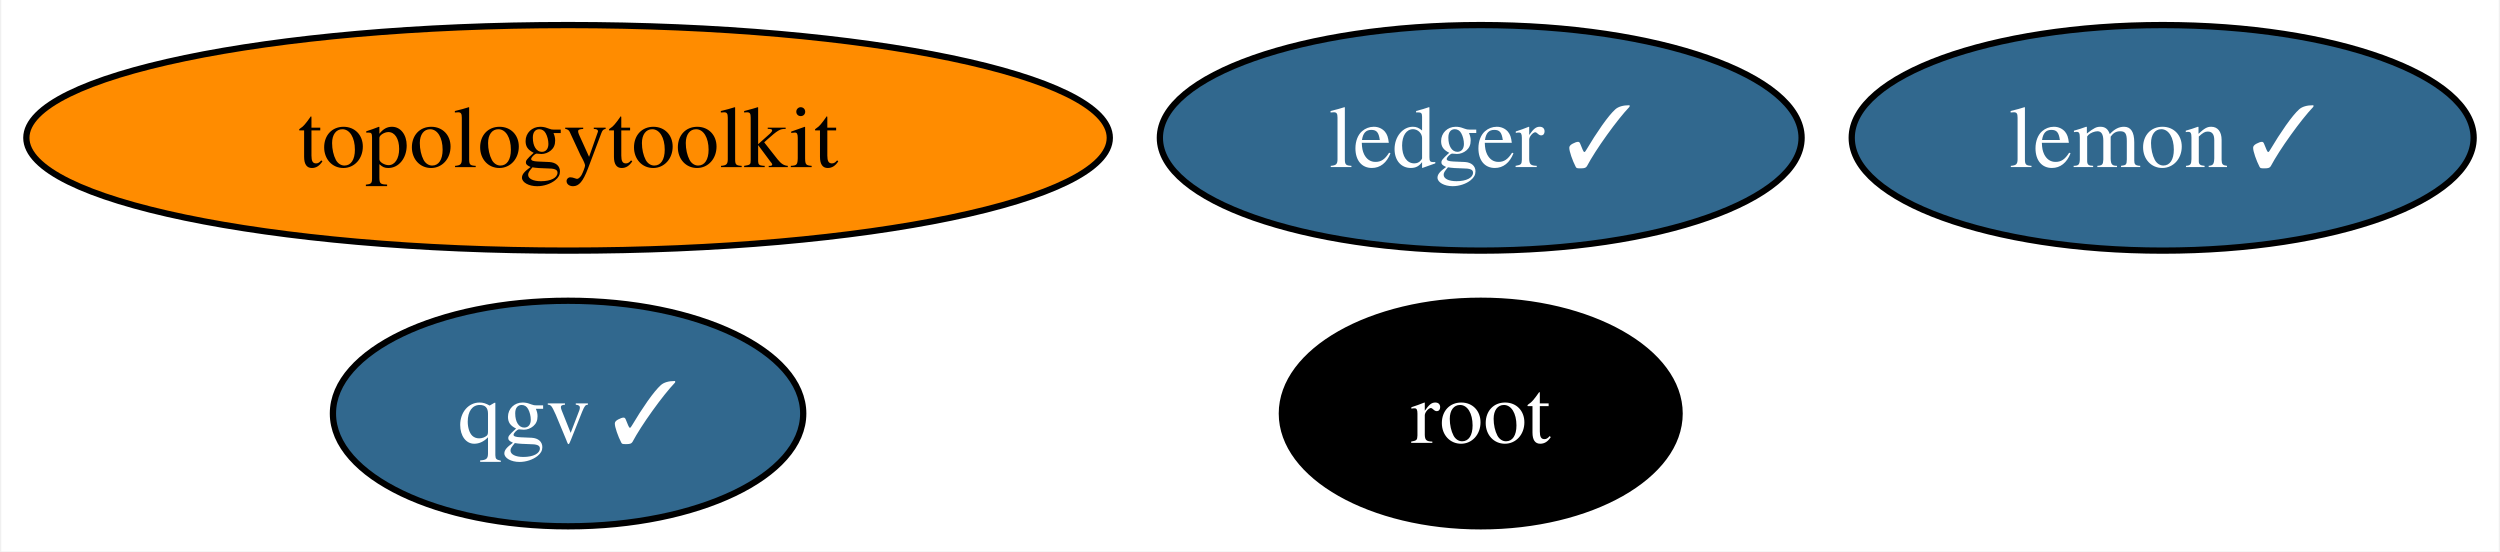
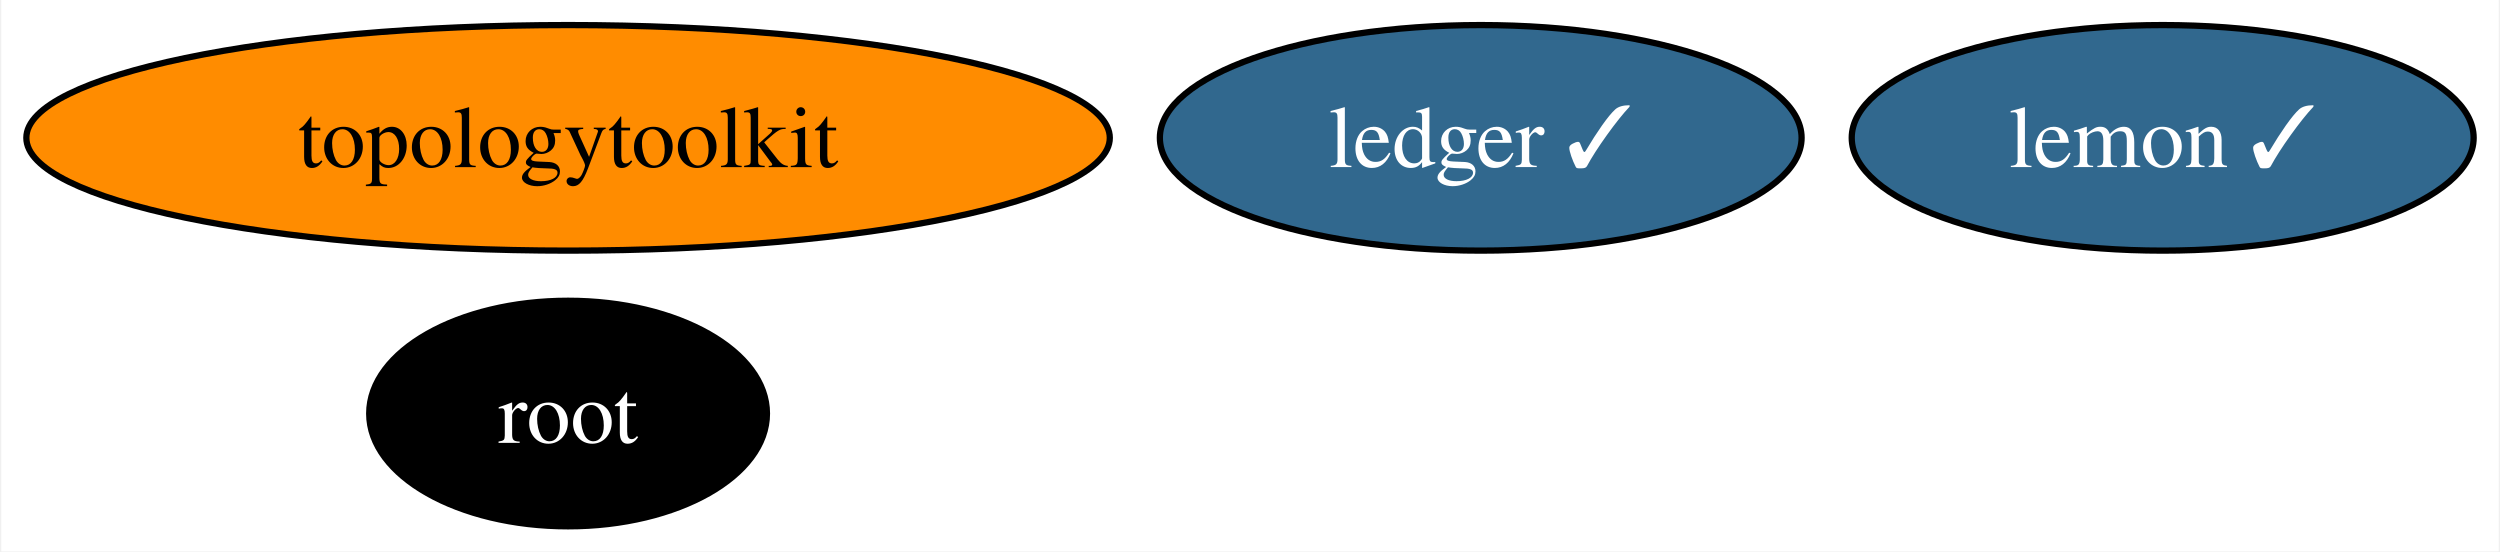
<svg xmlns="http://www.w3.org/2000/svg" xmlns:xlink="http://www.w3.org/1999/xlink" width="399pt" height="88pt" viewBox="0.00 0.00 398.59 88.00">
  <g id="graph0" class="graph" transform="scale(1 1) rotate(0) translate(4 84)">
    <polygon fill="white" stroke="none" points="-4,4 -4,-84 394.59,-84 394.59,4 -4,4" />
    <g id="node1" class="node">
      <g id="a_node1">
        <a xlink:href="https://github.com/conda-forge/lemon-feedstock/pull/37" xlink:title="lemon ✓">
          <ellipse fill="#31688e" stroke="black" cx="340.96" cy="-62" rx="49.63" ry="18" />
          <text text-anchor="middle" x="340.96" y="-57.33" font-family="Times,serif" font-size="14.00" fill="white">lemon ✓</text>
        </a>
      </g>
    </g>
    <g id="node2" class="node">
      <g id="a_node2">
        <a xlink:href="https://github.com/conda-forge/root-feedstock" xlink:title="root">
-           <ellipse fill="#000000" stroke="black" cx="232.12" cy="-18" rx="31.74" ry="18" />
-           <text text-anchor="middle" x="232.12" y="-13.32" font-family="Times,serif" font-size="14.00" fill="white">root</text>
+           <ellipse fill="#000000" stroke="black" cx="86.46" cy="-18" rx="31.74" ry="18" />
+           <text text-anchor="middle" x="86.46" y="-13.32" font-family="Times,serif" font-size="14.00" fill="white">root</text>
        </a>
      </g>
    </g>
    <g id="node3" class="node">
      <g id="a_node3">
        <a xlink:href="https://github.com/conda-forge/topologytoolkit-feedstock" xlink:title="topologytoolkit">
          <ellipse fill="#ff8c00" stroke="black" cx="86.46" cy="-62" rx="86.46" ry="18" />
          <text text-anchor="middle" x="86.46" y="-57.33" font-family="Times,serif" font-size="14.00">topologytoolkit</text>
        </a>
      </g>
    </g>
    <g id="node4" class="node">
      <g id="a_node4">
        <a xlink:href="https://github.com/conda-forge/ledger-feedstock/pull/38" xlink:title="ledger ✓">
          <ellipse fill="#31688e" stroke="black" cx="232.12" cy="-62" rx="51.21" ry="18" />
          <text text-anchor="middle" x="232.12" y="-57.33" font-family="Times,serif" font-size="14.00" fill="white">ledger ✓</text>
        </a>
      </g>
    </g>
-     <g id="node5" class="node">
-       <g id="a_node5">
-         <a xlink:href="https://github.com/conda-forge/qgv-feedstock/pull/7" xlink:title="qgv ✓">
-           <ellipse fill="#31688e" stroke="black" cx="86.46" cy="-18" rx="37.53" ry="18" />
-           <text text-anchor="middle" x="86.46" y="-13.32" font-family="Times,serif" font-size="14.00" fill="white">qgv ✓</text>
-         </a>
-       </g>
-     </g>
  </g>
</svg>
